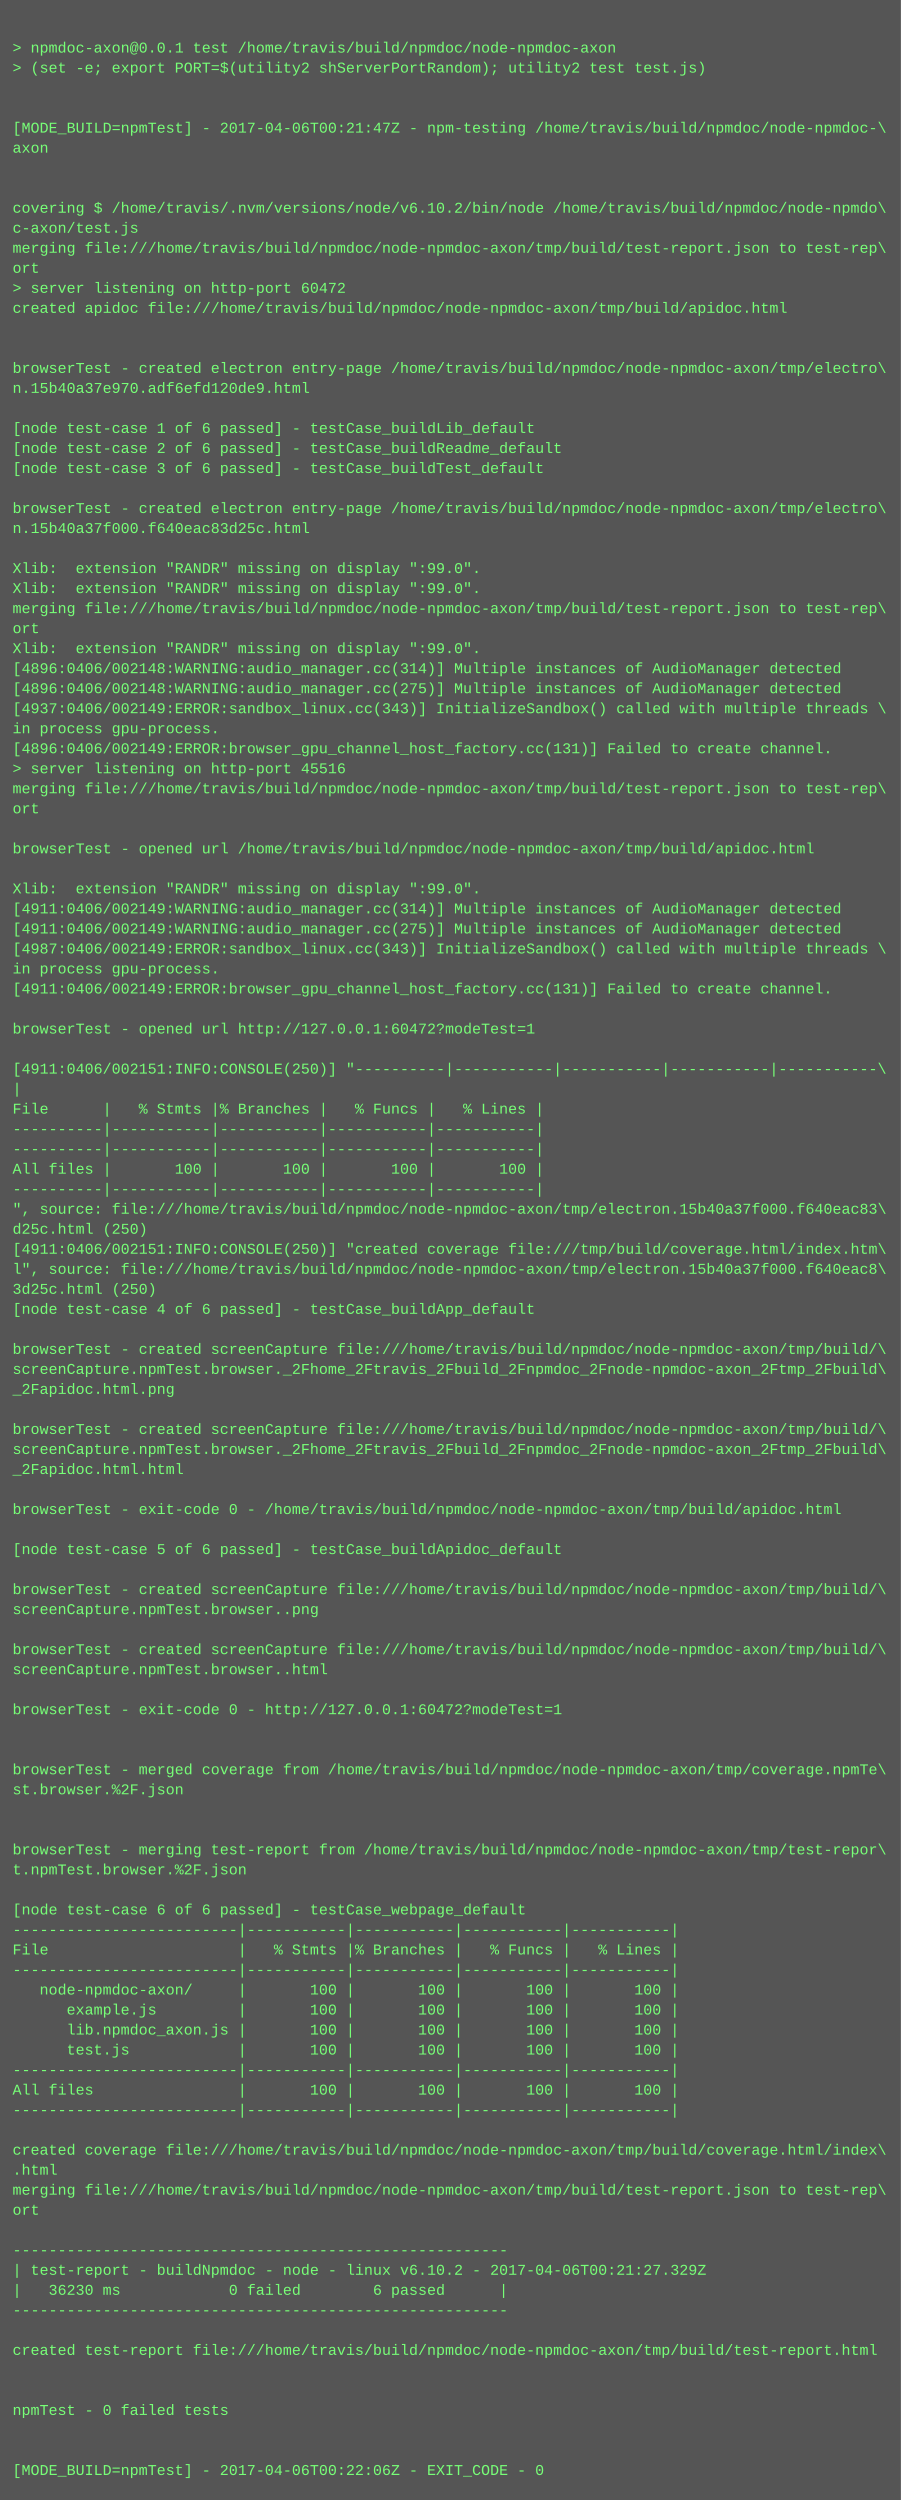
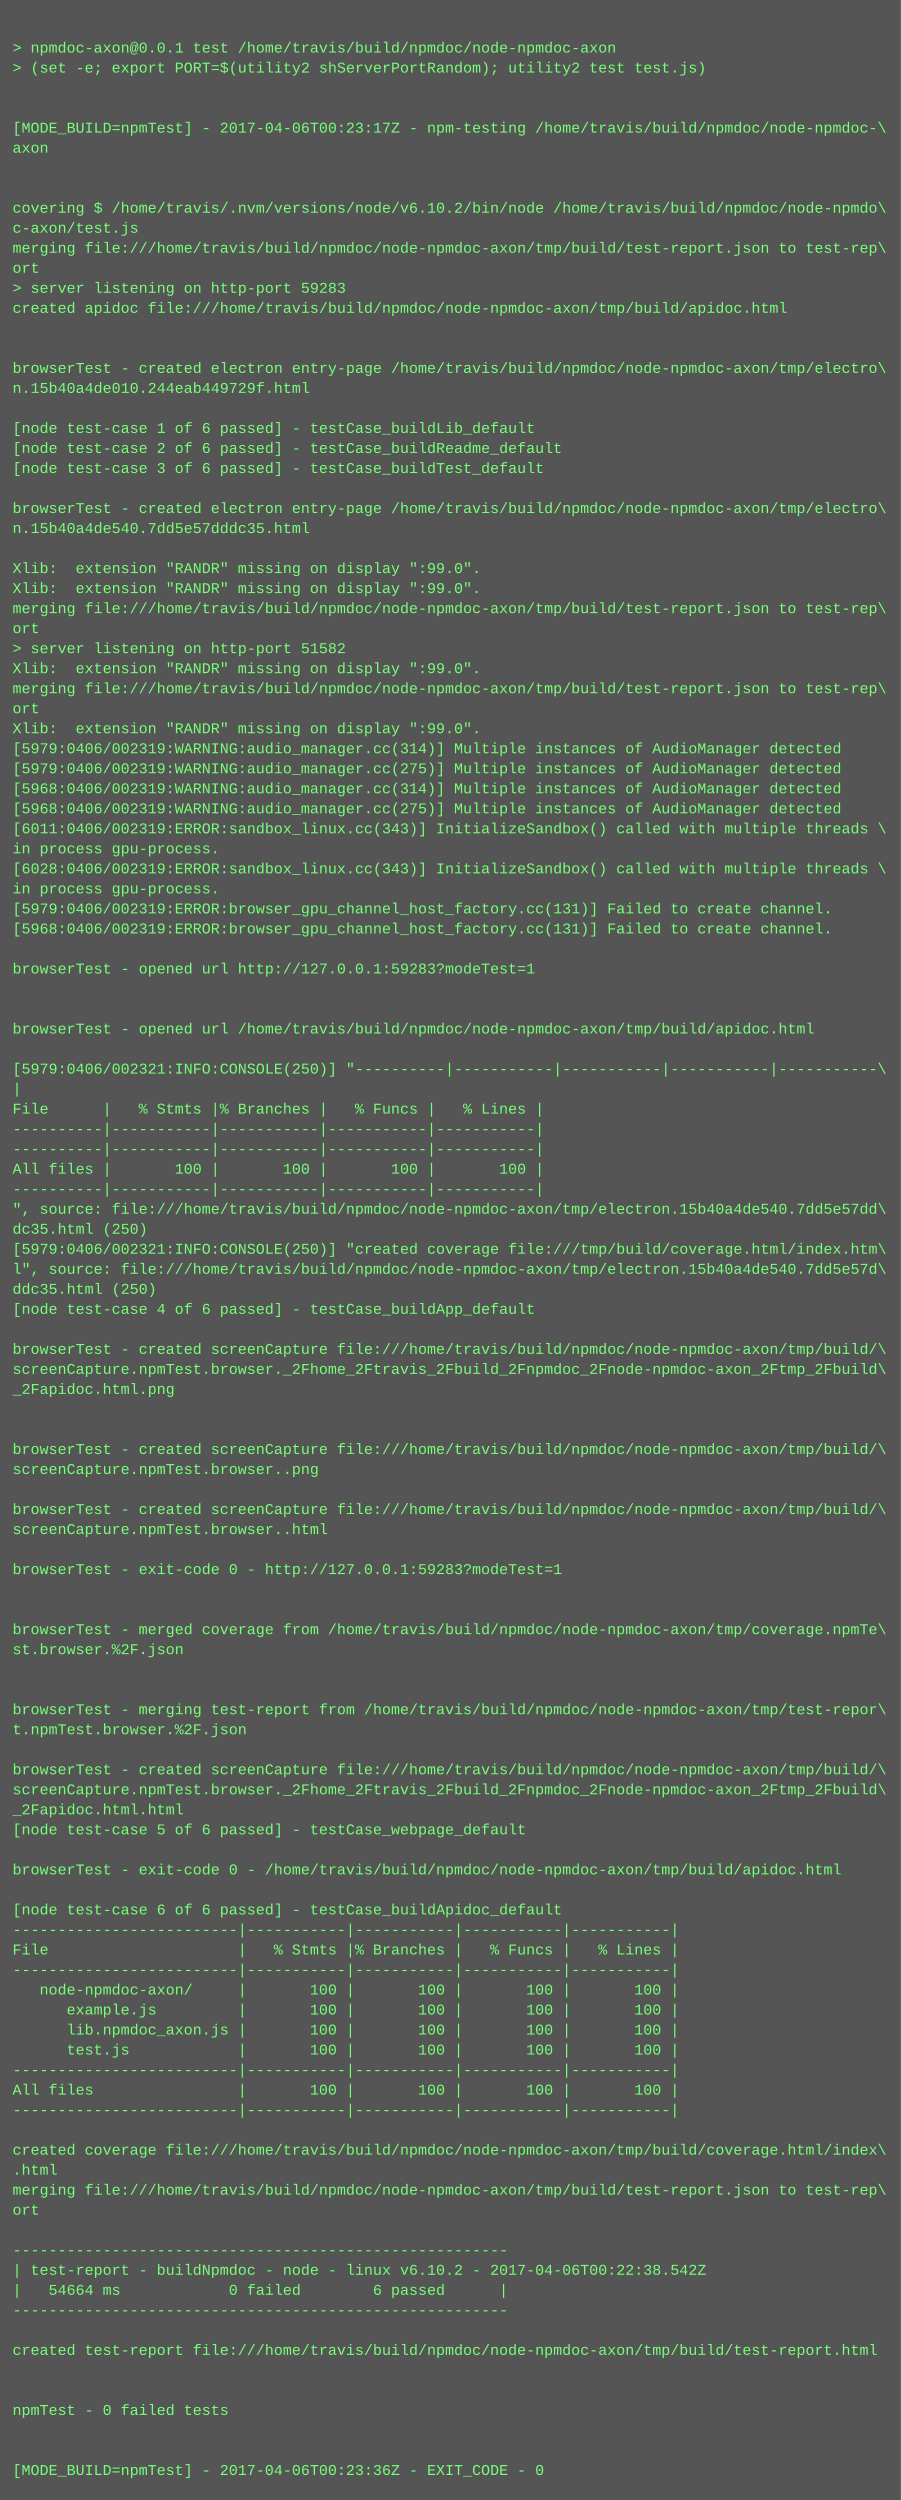
<svg xmlns="http://www.w3.org/2000/svg" height="1998" width="720">
  <rect height="1998" fill="#555" width="720" />
  <text fill="#7f7" font-family="Courier New" font-size="12" xml:space="preserve">
    <tspan x="10" y="26" />
    <tspan x="10" y="42">&gt; npmdoc-axon@0.0.1 test /home/travis/build/npmdoc/node-npmdoc-axon</tspan>
    <tspan x="10" y="58">&gt; (set -e; export PORT=$(utility2 shServerPortRandom); utility2 test test.js)</tspan>
    <tspan x="10" y="74" />
    <tspan x="10" y="90" />
-     <tspan x="10" y="106">[MODE_BUILD=npmTest] - 2017-04-06T00:21:47Z - npm-testing /home/travis/build/npmdoc/node-npmdoc-\</tspan>
+     <tspan x="10" y="106">[MODE_BUILD=npmTest] - 2017-04-06T00:23:17Z - npm-testing /home/travis/build/npmdoc/node-npmdoc-\</tspan>
    <tspan x="10" y="122">axon</tspan>
    <tspan x="10" y="138" />
    <tspan x="10" y="154" />
    <tspan x="10" y="170">covering $ /home/travis/.nvm/versions/node/v6.10.2/bin/node /home/travis/build/npmdoc/node-npmdo\</tspan>
    <tspan x="10" y="186">c-axon/test.js</tspan>
    <tspan x="10" y="202">merging file:///home/travis/build/npmdoc/node-npmdoc-axon/tmp/build/test-report.json to test-rep\</tspan>
    <tspan x="10" y="218">ort</tspan>
-     <tspan x="10" y="234">&gt; server listening on http-port 60472</tspan>
+     <tspan x="10" y="234">&gt; server listening on http-port 59283</tspan>
    <tspan x="10" y="250">created apidoc file:///home/travis/build/npmdoc/node-npmdoc-axon/tmp/build/apidoc.html</tspan>
    <tspan x="10" y="266" />
    <tspan x="10" y="282" />
    <tspan x="10" y="298">browserTest - created electron entry-page /home/travis/build/npmdoc/node-npmdoc-axon/tmp/electro\</tspan>
-     <tspan x="10" y="314">n.15b40a37e970.adf6efd120de9.html</tspan>
+     <tspan x="10" y="314">n.15b40a4de010.244eab449729f.html</tspan>
    <tspan x="10" y="330" />
    <tspan x="10" y="346">[node test-case 1 of 6 passed] - testCase_buildLib_default</tspan>
    <tspan x="10" y="362">[node test-case 2 of 6 passed] - testCase_buildReadme_default</tspan>
    <tspan x="10" y="378">[node test-case 3 of 6 passed] - testCase_buildTest_default</tspan>
    <tspan x="10" y="394" />
    <tspan x="10" y="410">browserTest - created electron entry-page /home/travis/build/npmdoc/node-npmdoc-axon/tmp/electro\</tspan>
-     <tspan x="10" y="426">n.15b40a37f000.f640eac83d25c.html</tspan>
+     <tspan x="10" y="426">n.15b40a4de540.7dd5e57dddc35.html</tspan>
    <tspan x="10" y="442" />
    <tspan x="10" y="458">Xlib:  extension "RANDR" missing on display ":99.0".</tspan>
    <tspan x="10" y="474">Xlib:  extension "RANDR" missing on display ":99.0".</tspan>
    <tspan x="10" y="490">merging file:///home/travis/build/npmdoc/node-npmdoc-axon/tmp/build/test-report.json to test-rep\</tspan>
    <tspan x="10" y="506">ort</tspan>
-     <tspan x="10" y="522">Xlib:  extension "RANDR" missing on display ":99.0".</tspan>
-     <tspan x="10" y="538">[4896:0406/002148:WARNING:audio_manager.cc(314)] Multiple instances of AudioManager detected</tspan>
-     <tspan x="10" y="554">[4896:0406/002148:WARNING:audio_manager.cc(275)] Multiple instances of AudioManager detected</tspan>
-     <tspan x="10" y="570">[4937:0406/002149:ERROR:sandbox_linux.cc(343)] InitializeSandbox() called with multiple threads \</tspan>
-     <tspan x="10" y="586">in process gpu-process. </tspan>
-     <tspan x="10" y="602">[4896:0406/002149:ERROR:browser_gpu_channel_host_factory.cc(131)] Failed to create channel.</tspan>
-     <tspan x="10" y="618">&gt; server listening on http-port 45516</tspan>
-     <tspan x="10" y="634">merging file:///home/travis/build/npmdoc/node-npmdoc-axon/tmp/build/test-report.json to test-rep\</tspan>
-     <tspan x="10" y="650">ort</tspan>
-     <tspan x="10" y="666" />
-     <tspan x="10" y="682">browserTest - opened url /home/travis/build/npmdoc/node-npmdoc-axon/tmp/build/apidoc.html</tspan>
-     <tspan x="10" y="698" />
-     <tspan x="10" y="714">Xlib:  extension "RANDR" missing on display ":99.0".</tspan>
-     <tspan x="10" y="730">[4911:0406/002149:WARNING:audio_manager.cc(314)] Multiple instances of AudioManager detected</tspan>
-     <tspan x="10" y="746">[4911:0406/002149:WARNING:audio_manager.cc(275)] Multiple instances of AudioManager detected</tspan>
-     <tspan x="10" y="762">[4987:0406/002149:ERROR:sandbox_linux.cc(343)] InitializeSandbox() called with multiple threads \</tspan>
-     <tspan x="10" y="778">in process gpu-process. </tspan>
-     <tspan x="10" y="794">[4911:0406/002149:ERROR:browser_gpu_channel_host_factory.cc(131)] Failed to create channel.</tspan>
+     <tspan x="10" y="522">&gt; server listening on http-port 51582</tspan>
+     <tspan x="10" y="538">Xlib:  extension "RANDR" missing on display ":99.0".</tspan>
+     <tspan x="10" y="554">merging file:///home/travis/build/npmdoc/node-npmdoc-axon/tmp/build/test-report.json to test-rep\</tspan>
+     <tspan x="10" y="570">ort</tspan>
+     <tspan x="10" y="586">Xlib:  extension "RANDR" missing on display ":99.0".</tspan>
+     <tspan x="10" y="602">[5979:0406/002319:WARNING:audio_manager.cc(314)] Multiple instances of AudioManager detected</tspan>
+     <tspan x="10" y="618">[5979:0406/002319:WARNING:audio_manager.cc(275)] Multiple instances of AudioManager detected</tspan>
+     <tspan x="10" y="634">[5968:0406/002319:WARNING:audio_manager.cc(314)] Multiple instances of AudioManager detected</tspan>
+     <tspan x="10" y="650">[5968:0406/002319:WARNING:audio_manager.cc(275)] Multiple instances of AudioManager detected</tspan>
+     <tspan x="10" y="666">[6011:0406/002319:ERROR:sandbox_linux.cc(343)] InitializeSandbox() called with multiple threads \</tspan>
+     <tspan x="10" y="682">in process gpu-process. </tspan>
+     <tspan x="10" y="698">[6028:0406/002319:ERROR:sandbox_linux.cc(343)] InitializeSandbox() called with multiple threads \</tspan>
+     <tspan x="10" y="714">in process gpu-process. </tspan>
+     <tspan x="10" y="730">[5979:0406/002319:ERROR:browser_gpu_channel_host_factory.cc(131)] Failed to create channel.</tspan>
+     <tspan x="10" y="746">[5968:0406/002319:ERROR:browser_gpu_channel_host_factory.cc(131)] Failed to create channel.</tspan>
+     <tspan x="10" y="762" />
+     <tspan x="10" y="778">browserTest - opened url http://127.0.0.1:59283?modeTest=1</tspan>
+     <tspan x="10" y="794" />
    <tspan x="10" y="810" />
-     <tspan x="10" y="826">browserTest - opened url http://127.0.0.1:60472?modeTest=1</tspan>
+     <tspan x="10" y="826">browserTest - opened url /home/travis/build/npmdoc/node-npmdoc-axon/tmp/build/apidoc.html</tspan>
    <tspan x="10" y="842" />
-     <tspan x="10" y="858">[4911:0406/002151:INFO:CONSOLE(250)] "----------|-----------|-----------|-----------|-----------\</tspan>
+     <tspan x="10" y="858">[5979:0406/002321:INFO:CONSOLE(250)] "----------|-----------|-----------|-----------|-----------\</tspan>
    <tspan x="10" y="874">|</tspan>
    <tspan x="10" y="890">File      |   % Stmts |% Branches |   % Funcs |   % Lines |</tspan>
    <tspan x="10" y="906">----------|-----------|-----------|-----------|-----------|</tspan>
    <tspan x="10" y="922">----------|-----------|-----------|-----------|-----------|</tspan>
    <tspan x="10" y="938">All files |       100 |       100 |       100 |       100 |</tspan>
    <tspan x="10" y="954">----------|-----------|-----------|-----------|-----------|</tspan>
-     <tspan x="10" y="970">", source: file:///home/travis/build/npmdoc/node-npmdoc-axon/tmp/electron.15b40a37f000.f640eac83\</tspan>
-     <tspan x="10" y="986">d25c.html (250)</tspan>
-     <tspan x="10" y="1002">[4911:0406/002151:INFO:CONSOLE(250)] "created coverage file:///tmp/build/coverage.html/index.htm\</tspan>
-     <tspan x="10" y="1018">l", source: file:///home/travis/build/npmdoc/node-npmdoc-axon/tmp/electron.15b40a37f000.f640eac8\</tspan>
-     <tspan x="10" y="1034">3d25c.html (250)</tspan>
+     <tspan x="10" y="970">", source: file:///home/travis/build/npmdoc/node-npmdoc-axon/tmp/electron.15b40a4de540.7dd5e57dd\</tspan>
+     <tspan x="10" y="986">dc35.html (250)</tspan>
+     <tspan x="10" y="1002">[5979:0406/002321:INFO:CONSOLE(250)] "created coverage file:///tmp/build/coverage.html/index.htm\</tspan>
+     <tspan x="10" y="1018">l", source: file:///home/travis/build/npmdoc/node-npmdoc-axon/tmp/electron.15b40a4de540.7dd5e57d\</tspan>
+     <tspan x="10" y="1034">ddc35.html (250)</tspan>
    <tspan x="10" y="1050">[node test-case 4 of 6 passed] - testCase_buildApp_default</tspan>
    <tspan x="10" y="1066" />
    <tspan x="10" y="1082">browserTest - created screenCapture file:///home/travis/build/npmdoc/node-npmdoc-axon/tmp/build/\</tspan>
    <tspan x="10" y="1098">screenCapture.npmTest.browser._2Fhome_2Ftravis_2Fbuild_2Fnpmdoc_2Fnode-npmdoc-axon_2Ftmp_2Fbuild\</tspan>
    <tspan x="10" y="1114">_2Fapidoc.html.png</tspan>
    <tspan x="10" y="1130" />
-     <tspan x="10" y="1146">browserTest - created screenCapture file:///home/travis/build/npmdoc/node-npmdoc-axon/tmp/build/\</tspan>
-     <tspan x="10" y="1162">screenCapture.npmTest.browser._2Fhome_2Ftravis_2Fbuild_2Fnpmdoc_2Fnode-npmdoc-axon_2Ftmp_2Fbuild\</tspan>
-     <tspan x="10" y="1178">_2Fapidoc.html.html</tspan>
+     <tspan x="10" y="1146" />
+     <tspan x="10" y="1162">browserTest - created screenCapture file:///home/travis/build/npmdoc/node-npmdoc-axon/tmp/build/\</tspan>
+     <tspan x="10" y="1178">screenCapture.npmTest.browser..png</tspan>
    <tspan x="10" y="1194" />
-     <tspan x="10" y="1210">browserTest - exit-code 0 - /home/travis/build/npmdoc/node-npmdoc-axon/tmp/build/apidoc.html</tspan>
-     <tspan x="10" y="1226" />
-     <tspan x="10" y="1242">[node test-case 5 of 6 passed] - testCase_buildApidoc_default</tspan>
-     <tspan x="10" y="1258" />
-     <tspan x="10" y="1274">browserTest - created screenCapture file:///home/travis/build/npmdoc/node-npmdoc-axon/tmp/build/\</tspan>
-     <tspan x="10" y="1290">screenCapture.npmTest.browser..png</tspan>
-     <tspan x="10" y="1306" />
-     <tspan x="10" y="1322">browserTest - created screenCapture file:///home/travis/build/npmdoc/node-npmdoc-axon/tmp/build/\</tspan>
-     <tspan x="10" y="1338">screenCapture.npmTest.browser..html</tspan>
+     <tspan x="10" y="1210">browserTest - created screenCapture file:///home/travis/build/npmdoc/node-npmdoc-axon/tmp/build/\</tspan>
+     <tspan x="10" y="1226">screenCapture.npmTest.browser..html</tspan>
+     <tspan x="10" y="1242" />
+     <tspan x="10" y="1258">browserTest - exit-code 0 - http://127.0.0.1:59283?modeTest=1</tspan>
+     <tspan x="10" y="1274" />
+     <tspan x="10" y="1290" />
+     <tspan x="10" y="1306">browserTest - merged coverage from /home/travis/build/npmdoc/node-npmdoc-axon/tmp/coverage.npmTe\</tspan>
+     <tspan x="10" y="1322">st.browser.%2F.json</tspan>
+     <tspan x="10" y="1338" />
    <tspan x="10" y="1354" />
-     <tspan x="10" y="1370">browserTest - exit-code 0 - http://127.0.0.1:60472?modeTest=1</tspan>
-     <tspan x="10" y="1386" />
+     <tspan x="10" y="1370">browserTest - merging test-report from /home/travis/build/npmdoc/node-npmdoc-axon/tmp/test-repor\</tspan>
+     <tspan x="10" y="1386">t.npmTest.browser.%2F.json</tspan>
    <tspan x="10" y="1402" />
-     <tspan x="10" y="1418">browserTest - merged coverage from /home/travis/build/npmdoc/node-npmdoc-axon/tmp/coverage.npmTe\</tspan>
-     <tspan x="10" y="1434">st.browser.%2F.json</tspan>
-     <tspan x="10" y="1450" />
-     <tspan x="10" y="1466" />
-     <tspan x="10" y="1482">browserTest - merging test-report from /home/travis/build/npmdoc/node-npmdoc-axon/tmp/test-repor\</tspan>
-     <tspan x="10" y="1498">t.npmTest.browser.%2F.json</tspan>
+     <tspan x="10" y="1418">browserTest - created screenCapture file:///home/travis/build/npmdoc/node-npmdoc-axon/tmp/build/\</tspan>
+     <tspan x="10" y="1434">screenCapture.npmTest.browser._2Fhome_2Ftravis_2Fbuild_2Fnpmdoc_2Fnode-npmdoc-axon_2Ftmp_2Fbuild\</tspan>
+     <tspan x="10" y="1450">_2Fapidoc.html.html</tspan>
+     <tspan x="10" y="1466">[node test-case 5 of 6 passed] - testCase_webpage_default</tspan>
+     <tspan x="10" y="1482" />
+     <tspan x="10" y="1498">browserTest - exit-code 0 - /home/travis/build/npmdoc/node-npmdoc-axon/tmp/build/apidoc.html</tspan>
    <tspan x="10" y="1514" />
-     <tspan x="10" y="1530">[node test-case 6 of 6 passed] - testCase_webpage_default</tspan>
+     <tspan x="10" y="1530">[node test-case 6 of 6 passed] - testCase_buildApidoc_default</tspan>
    <tspan x="10" y="1546">-------------------------|-----------|-----------|-----------|-----------|</tspan>
    <tspan x="10" y="1562">File                     |   % Stmts |% Branches |   % Funcs |   % Lines |</tspan>
    <tspan x="10" y="1578">-------------------------|-----------|-----------|-----------|-----------|</tspan>
    <tspan x="10" y="1594">   node-npmdoc-axon/     |       100 |       100 |       100 |       100 |</tspan>
    <tspan x="10" y="1610">      example.js         |       100 |       100 |       100 |       100 |</tspan>
    <tspan x="10" y="1626">      lib.npmdoc_axon.js |       100 |       100 |       100 |       100 |</tspan>
    <tspan x="10" y="1642">      test.js            |       100 |       100 |       100 |       100 |</tspan>
    <tspan x="10" y="1658">-------------------------|-----------|-----------|-----------|-----------|</tspan>
    <tspan x="10" y="1674">All files                |       100 |       100 |       100 |       100 |</tspan>
    <tspan x="10" y="1690">-------------------------|-----------|-----------|-----------|-----------|</tspan>
    <tspan x="10" y="1706" />
    <tspan x="10" y="1722">created coverage file:///home/travis/build/npmdoc/node-npmdoc-axon/tmp/build/coverage.html/index\</tspan>
    <tspan x="10" y="1738">.html</tspan>
    <tspan x="10" y="1754">merging file:///home/travis/build/npmdoc/node-npmdoc-axon/tmp/build/test-report.json to test-rep\</tspan>
    <tspan x="10" y="1770">ort</tspan>
    <tspan x="10" y="1786" />
    <tspan x="10" y="1802">-------------------------------------------------------</tspan>
-     <tspan x="10" y="1818">| test-report - buildNpmdoc - node - linux v6.10.2 - 2017-04-06T00:21:27.329Z</tspan>
-     <tspan x="10" y="1834">|   36230 ms            0 failed        6 passed      |</tspan>
+     <tspan x="10" y="1818">| test-report - buildNpmdoc - node - linux v6.10.2 - 2017-04-06T00:22:38.542Z</tspan>
+     <tspan x="10" y="1834">|   54664 ms            0 failed        6 passed      |</tspan>
    <tspan x="10" y="1850">-------------------------------------------------------</tspan>
    <tspan x="10" y="1866" />
    <tspan x="10" y="1882">created test-report file:///home/travis/build/npmdoc/node-npmdoc-axon/tmp/build/test-report.html</tspan>
    <tspan x="10" y="1898" />
    <tspan x="10" y="1914" />
    <tspan x="10" y="1930">npmTest - 0 failed tests</tspan>
    <tspan x="10" y="1946" />
    <tspan x="10" y="1962" />
-     <tspan x="10" y="1978">[MODE_BUILD=npmTest] - 2017-04-06T00:22:06Z - EXIT_CODE - 0</tspan>
+     <tspan x="10" y="1978">[MODE_BUILD=npmTest] - 2017-04-06T00:23:36Z - EXIT_CODE - 0</tspan>
  </text>
</svg>
